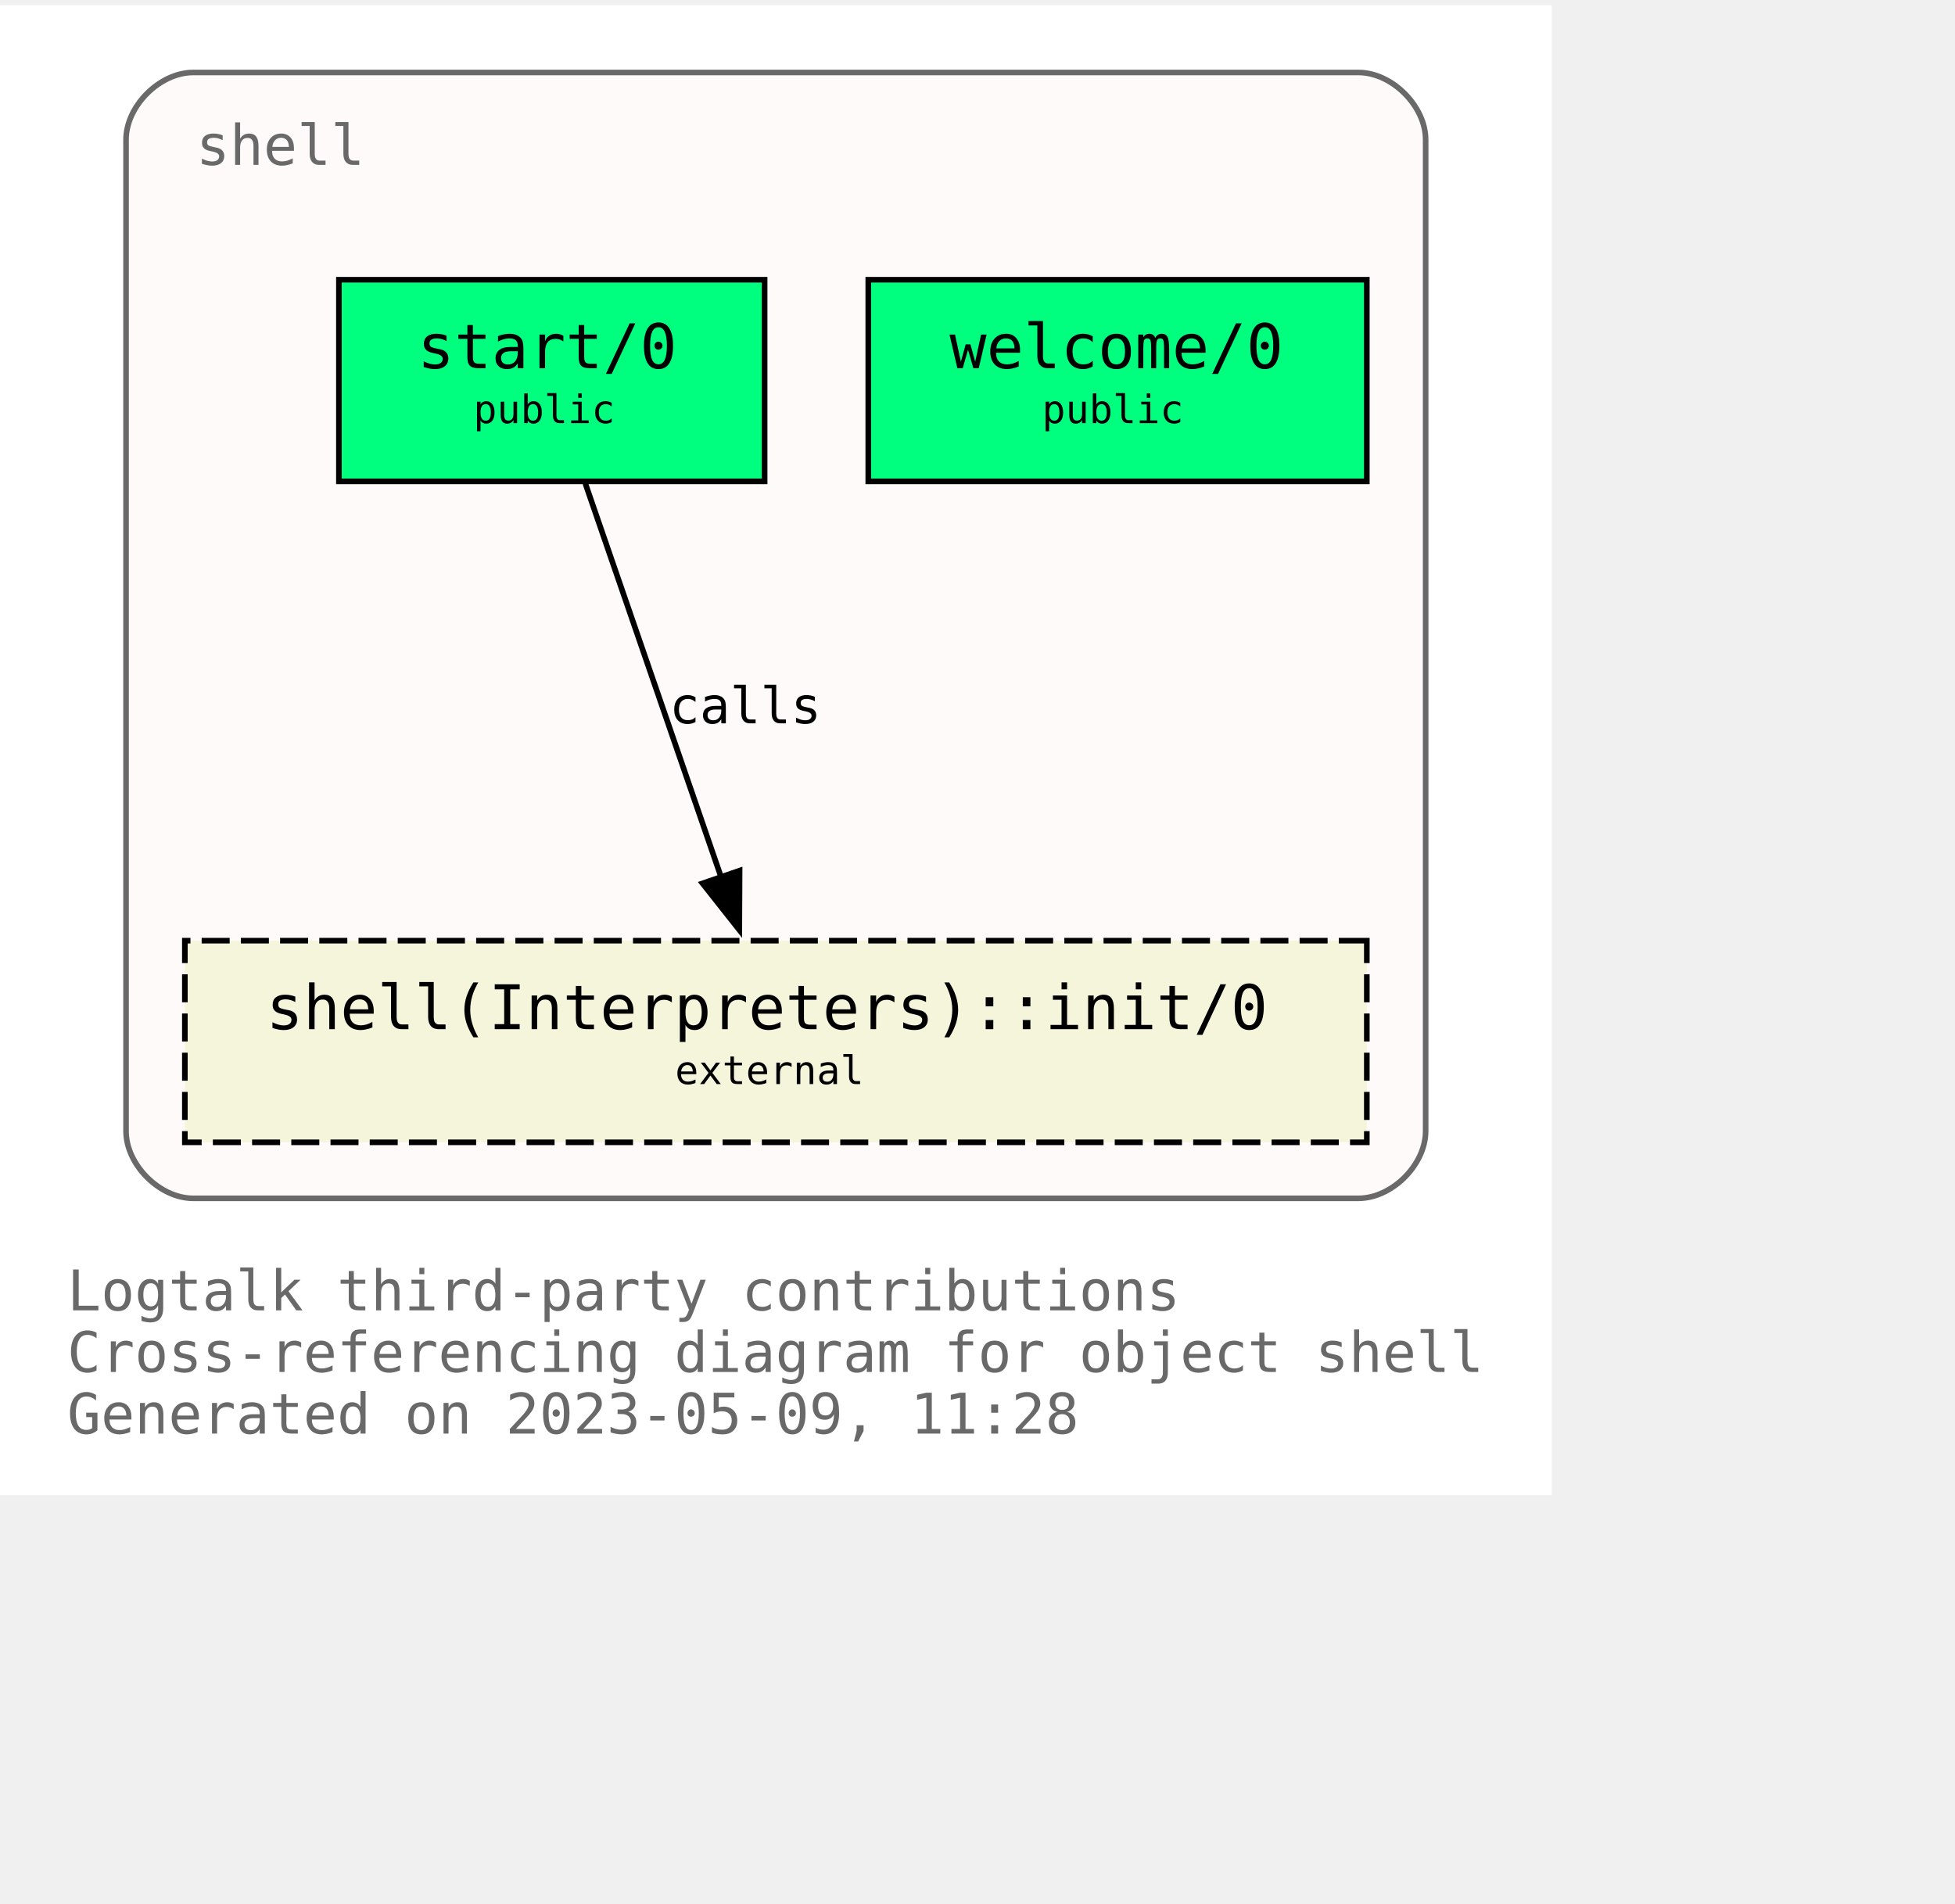
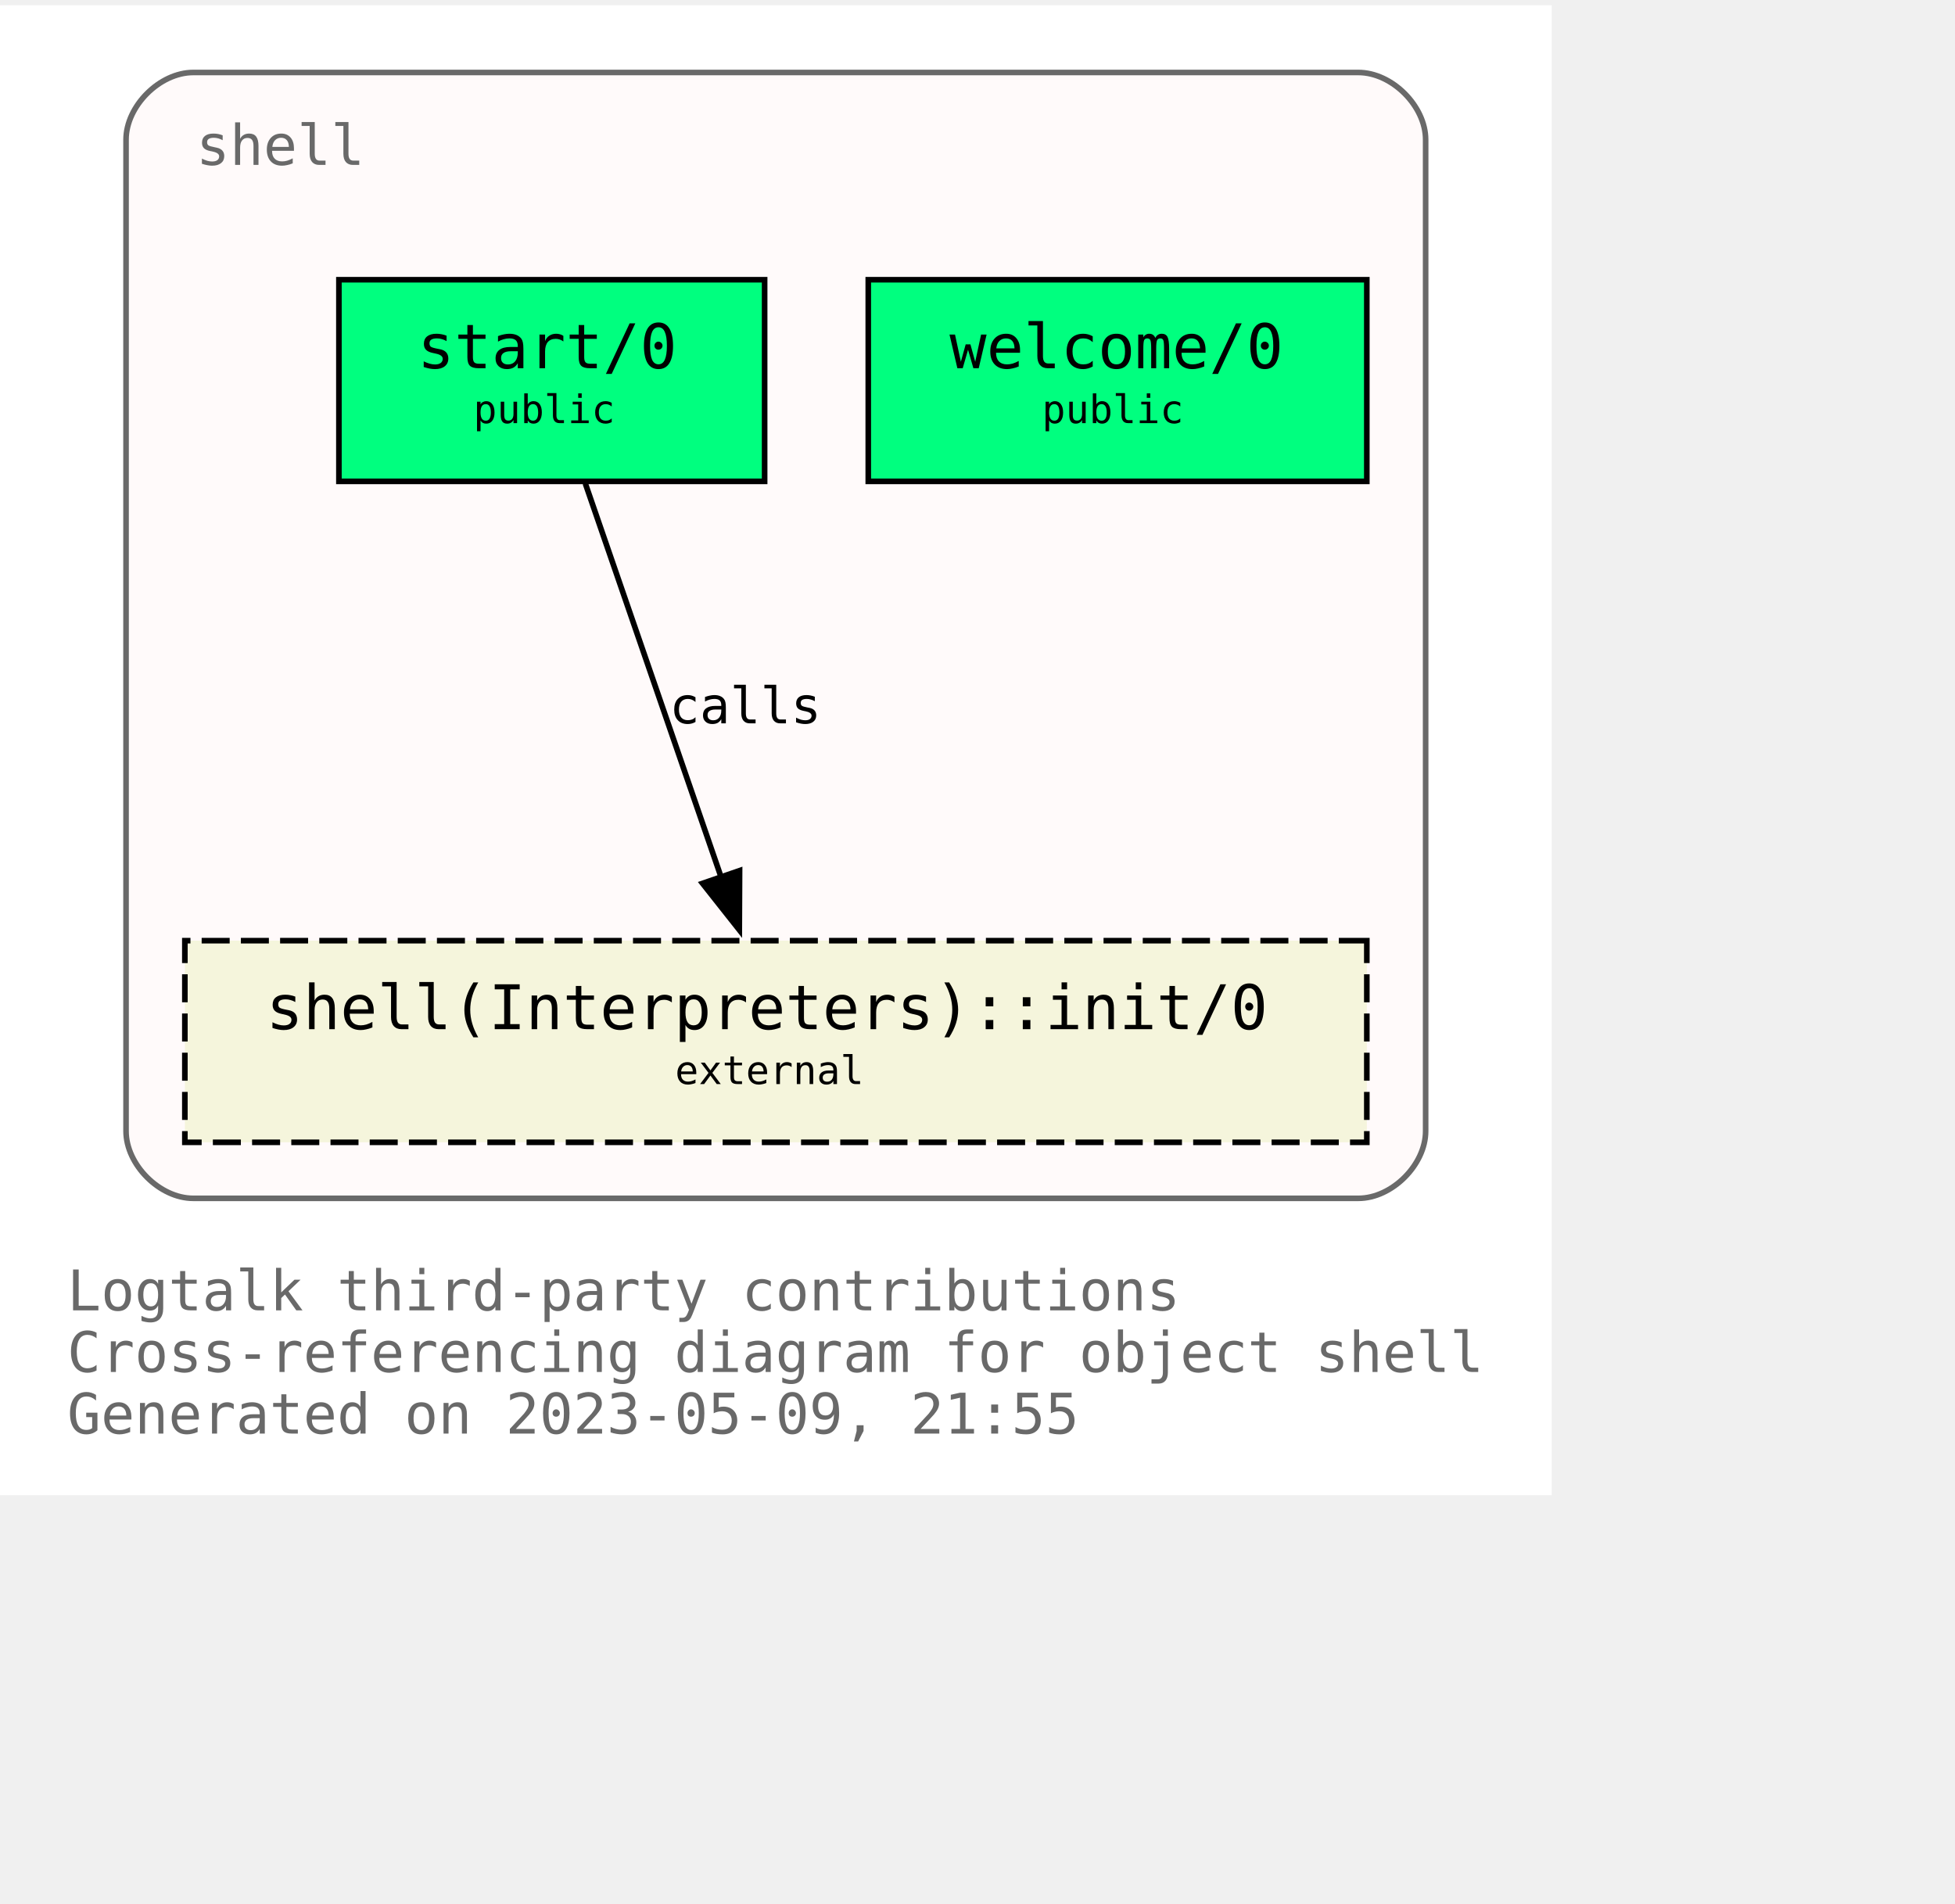
<svg xmlns="http://www.w3.org/2000/svg" xmlns:xlink="http://www.w3.org/1999/xlink" width="421pt" height="410pt" viewBox="72.00 72.00 349.00 338.00">
  <g id="graph0" class="graph" transform="scale(1 1) rotate(0) translate(76 334)">
    <polygon fill="white" stroke="none" points="-4,4 -4,-262 273,-262 273,4 -4,4" />
    <text text-anchor="start" x="8" y="-29" font-family="Monospace" font-size="10.00" fill="dimgray">Logtalk third-party contributions</text>
    <text text-anchor="start" x="8" y="-18" font-family="Monospace" font-size="10.00" fill="dimgray">Cross-referencing diagram for object shell</text>
-     <text text-anchor="start" x="8" y="-7" font-family="Monospace" font-size="10.00" fill="dimgray">Generated on 2023-05-09, 11:28</text>
+     <text text-anchor="start" x="8" y="-7" font-family="Monospace" font-size="10.00" fill="dimgray">Generated on 2023-05-09, 21:55</text>
    <g id="clust1" class="cluster">
      <g id="a_clust1">
        <a xlink:title="shell">
          <path fill="snow" stroke="dimgray" d="M30.5,-49C30.5,-49 238.5,-49 238.5,-49 244.5,-49 250.5,-55 250.5,-61 250.5,-61 250.5,-238 250.5,-238 250.5,-244 244.5,-250 238.5,-250 238.5,-250 30.5,-250 30.5,-250 24.5,-250 18.5,-244 18.5,-238 18.5,-238 18.5,-61 18.5,-61 18.5,-55 24.5,-49 30.5,-49" />
          <g id="a_clust1_0">
-             <a xlink:href="https://github.com/LogtalkDotOrg/logtalk3/tree/794b262691d8223546e269447380917601036d71/contributions/verdi_neruda/shell.lgt" xlink:title="https://github.com/LogtalkDotOrg/logtalk3/tree/794b262691d8223546e269447380917601036d71/contributions/verdi_neruda/shell.lgt">
+             <a xlink:href="https://github.com/LogtalkDotOrg/logtalk3/tree/51758552400569d4b18672037b0957a1c85d69ae/contributions/verdi_neruda/shell.lgt" xlink:title="https://github.com/LogtalkDotOrg/logtalk3/tree/51758552400569d4b18672037b0957a1c85d69ae/contributions/verdi_neruda/shell.lgt">
              <text text-anchor="start" x="31" y="-233.5" font-family="Monospace" font-size="10.00" fill="dimgray">shell</text>
            </a>
          </g>
        </a>
      </g>
    </g>
    <g id="node1" class="node">
      <g id="a_node1">
-         <a xlink:href="https://github.com/LogtalkDotOrg/logtalk3/tree/794b262691d8223546e269447380917601036d71/contributions/verdi_neruda/shell.lgt#L343" xlink:title="https://github.com/LogtalkDotOrg/logtalk3/tree/794b262691d8223546e269447380917601036d71/contributions/verdi_neruda/shell.lgt#L343">
+         <a xlink:href="https://github.com/LogtalkDotOrg/logtalk3/tree/51758552400569d4b18672037b0957a1c85d69ae/contributions/verdi_neruda/shell.lgt#L343" xlink:title="https://github.com/LogtalkDotOrg/logtalk3/tree/51758552400569d4b18672037b0957a1c85d69ae/contributions/verdi_neruda/shell.lgt#L343">
          <polygon fill="springgreen" stroke="black" points="240,-213 151,-213 151,-177 240,-177 240,-213" />
          <text text-anchor="start" x="159.5" y="-197.8" font-family="Monospace" font-size="9.00"> </text>
          <text text-anchor="start" x="165.5" y="-197.2" font-family="Monospace" font-size="11.00">welcome/0</text>
          <text text-anchor="start" x="226.5" y="-197.8" font-family="Monospace" font-size="9.00"> </text>
          <text text-anchor="start" x="159.5" y="-186.8" font-family="Monospace" font-size="9.00"> </text>
          <text text-anchor="start" x="182" y="-187.4" font-family="Monospace" font-size="7.00">public</text>
          <text text-anchor="start" x="226.5" y="-186.8" font-family="Monospace" font-size="9.00"> </text>
        </a>
      </g>
    </g>
    <g id="node2" class="node">
      <g id="a_node2">
-         <a xlink:href="https://github.com/LogtalkDotOrg/logtalk3/tree/794b262691d8223546e269447380917601036d71/contributions/verdi_neruda/shell.lgt#L355" xlink:title="https://github.com/LogtalkDotOrg/logtalk3/tree/794b262691d8223546e269447380917601036d71/contributions/verdi_neruda/shell.lgt#L355">
+         <a xlink:href="https://github.com/LogtalkDotOrg/logtalk3/tree/51758552400569d4b18672037b0957a1c85d69ae/contributions/verdi_neruda/shell.lgt#L355" xlink:title="https://github.com/LogtalkDotOrg/logtalk3/tree/51758552400569d4b18672037b0957a1c85d69ae/contributions/verdi_neruda/shell.lgt#L355">
          <polygon fill="springgreen" stroke="black" points="132.5,-213 56.5,-213 56.5,-177 132.5,-177 132.5,-213" />
          <text text-anchor="start" x="64.5" y="-197.8" font-family="Monospace" font-size="9.00"> </text>
          <text text-anchor="start" x="70.5" y="-197.2" font-family="Monospace" font-size="11.00">start/0</text>
          <text text-anchor="start" x="118.5" y="-197.8" font-family="Monospace" font-size="9.00"> </text>
          <text text-anchor="start" x="64.5" y="-186.8" font-family="Monospace" font-size="9.00"> </text>
          <text text-anchor="start" x="80.5" y="-187.4" font-family="Monospace" font-size="7.00">public</text>
          <text text-anchor="start" x="118.5" y="-186.8" font-family="Monospace" font-size="9.00"> </text>
        </a>
      </g>
    </g>
    <g id="node3" class="node">
      <g id="a_node3">
        <a xlink:href="https://logtalk.org/library/shell_1.html#init/0" xlink:title="https://logtalk.org/library/shell_1.html#init/0">
          <polygon fill="beige" stroke="black" stroke-dasharray="5,2" points="240,-95 29,-95 29,-59 240,-59 240,-95" />
          <text text-anchor="start" x="37.5" y="-79.8" font-family="Monospace" font-size="9.00"> </text>
          <text text-anchor="start" x="43.5" y="-79.2" font-family="Monospace" font-size="11.00">shell(Interpreters)::init/0</text>
          <text text-anchor="start" x="226.5" y="-79.8" font-family="Monospace" font-size="9.00"> </text>
          <text text-anchor="start" x="37.5" y="-68.8" font-family="Monospace" font-size="9.00"> </text>
          <text text-anchor="start" x="116.5" y="-69.4" font-family="Monospace" font-size="7.00">external</text>
          <text text-anchor="start" x="226.5" y="-68.8" font-family="Monospace" font-size="9.00"> </text>
        </a>
      </g>
    </g>
    <g id="edge1" class="edge">
      <g id="a_edge1">
-         <a xlink:href="https://github.com/LogtalkDotOrg/logtalk3/tree/794b262691d8223546e269447380917601036d71/contributions/verdi_neruda/shell.lgt#L357" xlink:title="calls">
+         <a xlink:href="https://github.com/LogtalkDotOrg/logtalk3/tree/51758552400569d4b18672037b0957a1c85d69ae/contributions/verdi_neruda/shell.lgt#L357" xlink:title="calls">
          <path fill="none" stroke="black" d="M100.49,-176.63C106.91,-158.01 117.2,-128.16 124.79,-106.17" />
          <polygon fill="black" stroke="black" points="128.03,-107.51 127.98,-96.92 121.41,-105.23 128.03,-107.51" />
        </a>
      </g>
      <g id="a_edge1-label">
-         <a xlink:href="https://github.com/LogtalkDotOrg/logtalk3/tree/794b262691d8223546e269447380917601036d71/contributions/verdi_neruda/shell.lgt#L357" xlink:title="https://github.com/LogtalkDotOrg/logtalk3/tree/794b262691d8223546e269447380917601036d71/contributions/verdi_neruda/shell.lgt#L357">
+         <a xlink:href="https://github.com/LogtalkDotOrg/logtalk3/tree/51758552400569d4b18672037b0957a1c85d69ae/contributions/verdi_neruda/shell.lgt#L357" xlink:title="https://github.com/LogtalkDotOrg/logtalk3/tree/51758552400569d4b18672037b0957a1c85d69ae/contributions/verdi_neruda/shell.lgt#L357">
          <text text-anchor="start" x="115.5" y="-133.8" font-family="Monospace" font-size="9.00">calls</text>
        </a>
      </g>
    </g>
  </g>
</svg>
